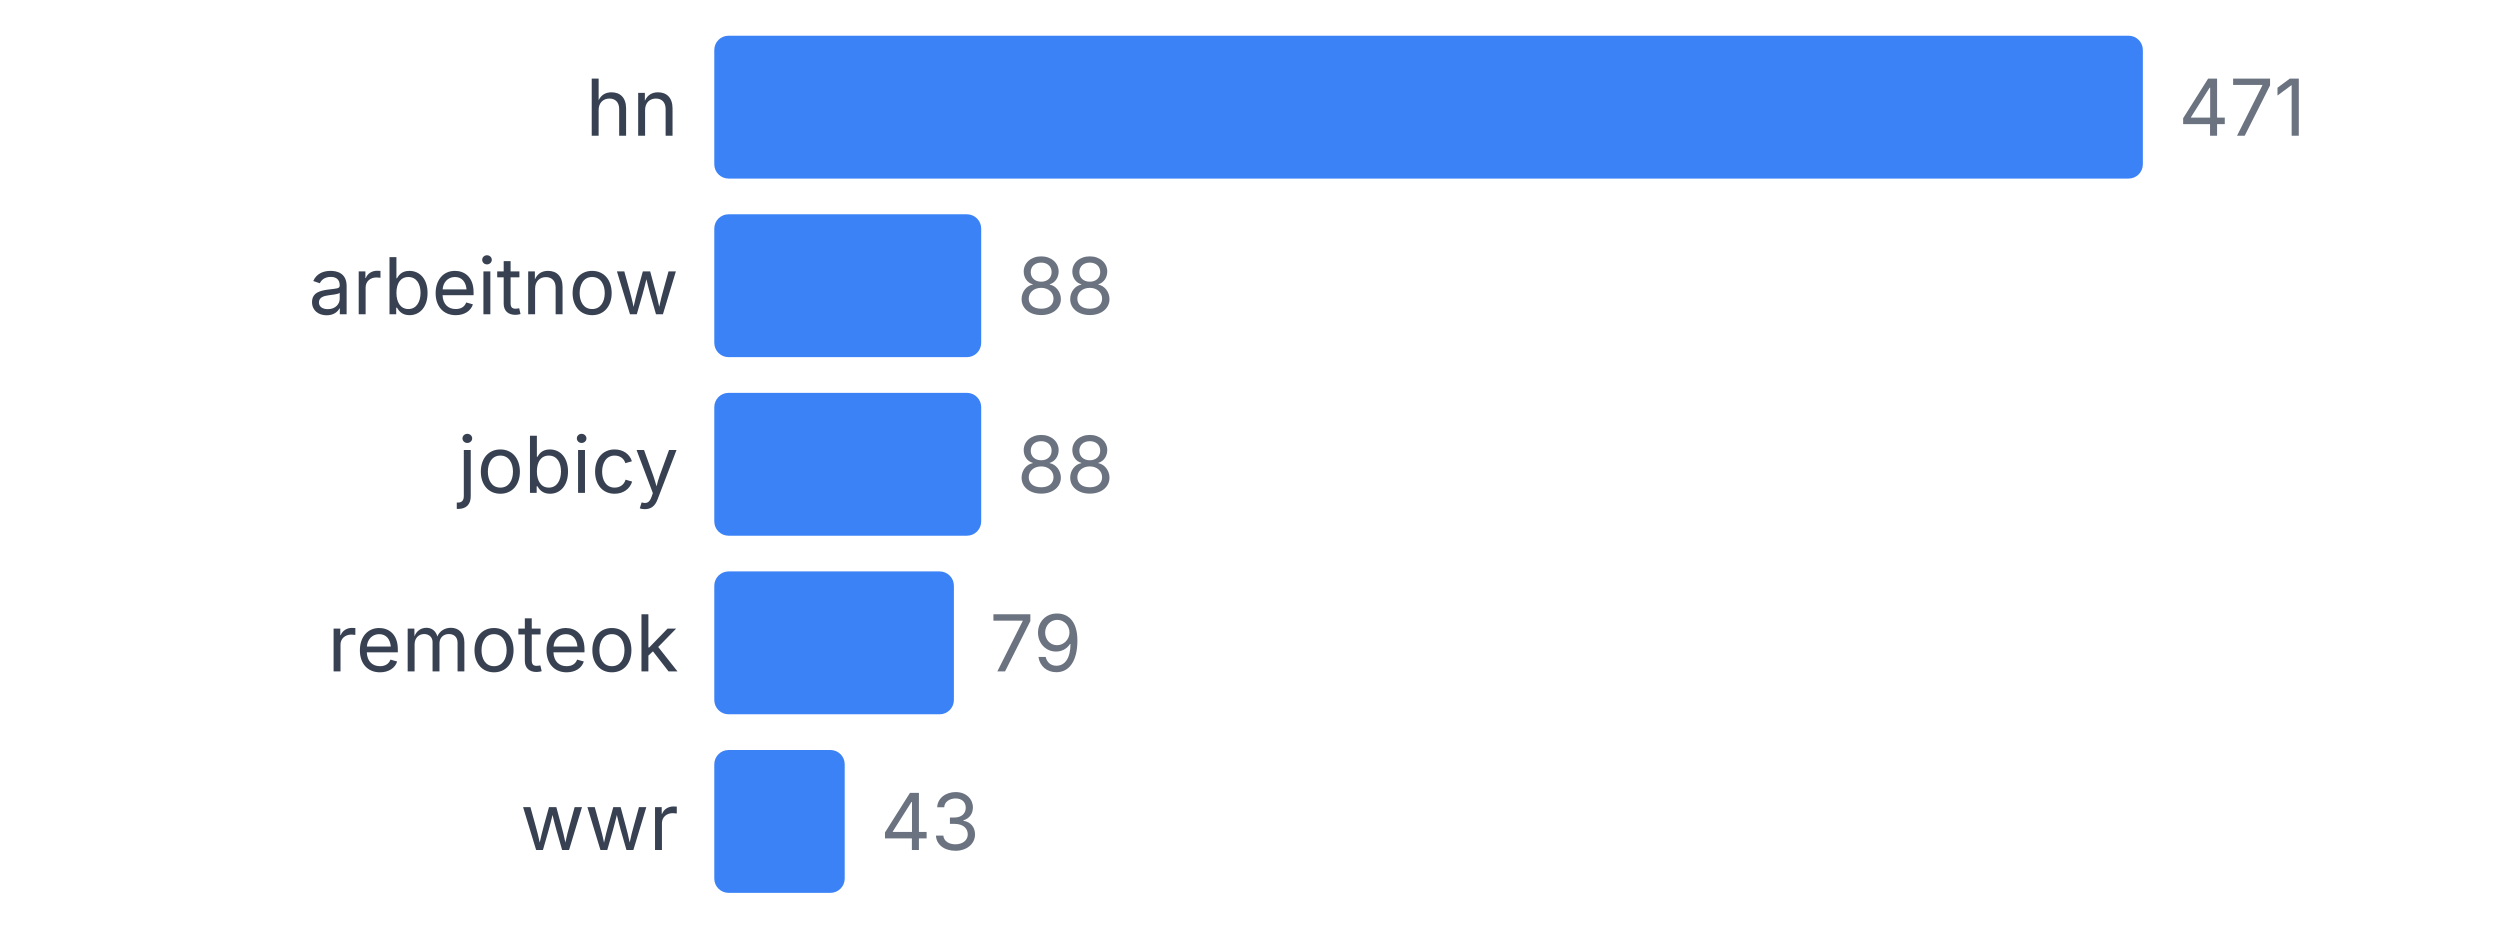
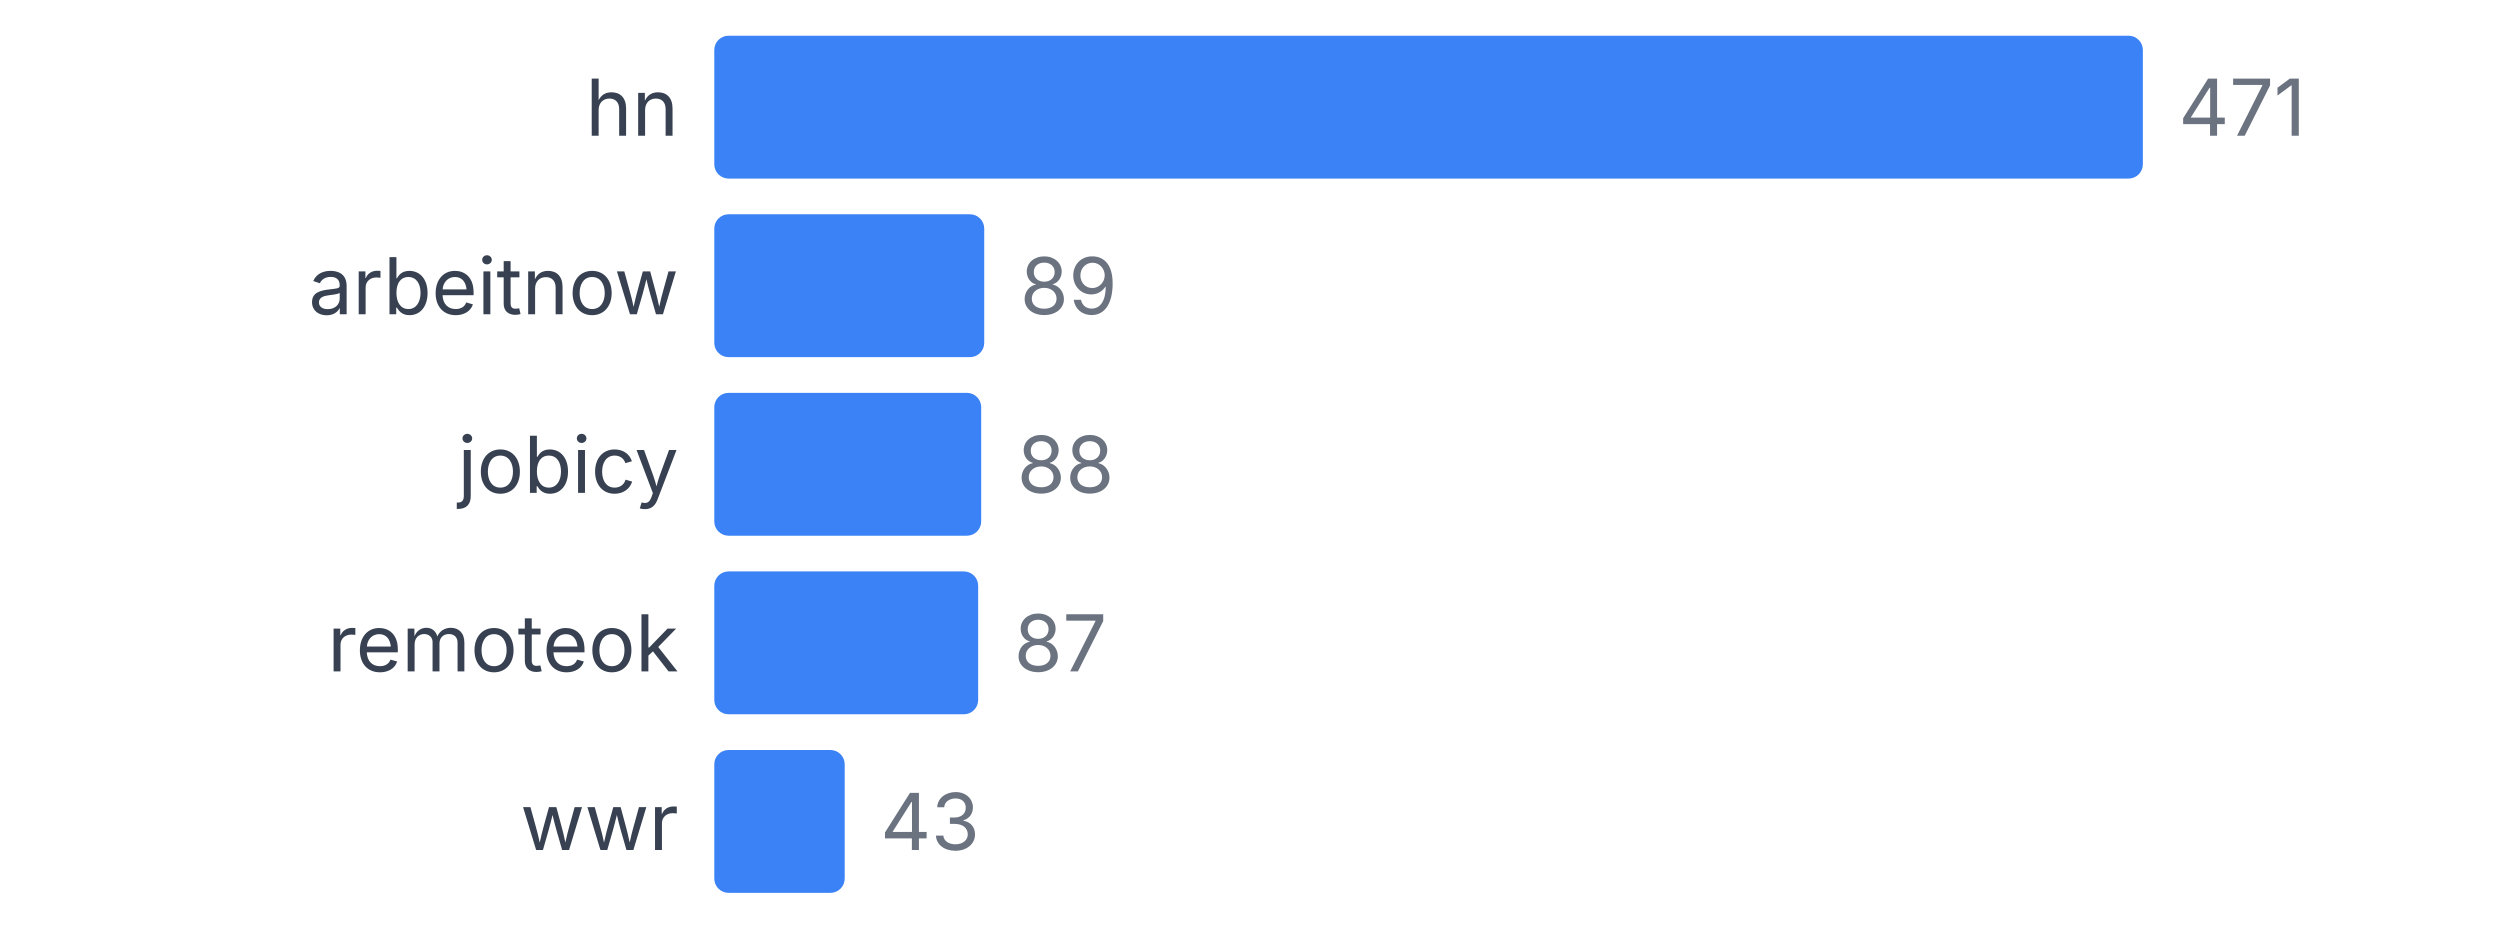
<svg xmlns="http://www.w3.org/2000/svg" width="350" height="130" viewBox="0 0 350 130">
  <style>
    text { font-family: system-ui, -apple-system, sans-serif; }
  </style>
  <text x="95" y="19" text-anchor="end" font-size="11" fill="#374151">hn</text>
  <rect x="100" y="5" width="200" height="20" fill="#3b82f6" rx="2" />
  <text x="305" y="19" font-size="11" fill="#6b7280">471</text>
  <text x="95" y="44" text-anchor="end" font-size="11" fill="#374151">arbeitnow</text>
-   <rect x="100" y="30" width="37.367" height="20" fill="#3b82f6" rx="2" />
-   <text x="142.367" y="44" font-size="11" fill="#6b7280">88</text>
+   <rect x="100" y="30" width="37.792" height="20" fill="#3b82f6" rx="2" />
+   <text x="142.792" y="44" font-size="11" fill="#6b7280">89</text>
  <text x="95" y="69" text-anchor="end" font-size="11" fill="#374151">jobicy</text>
  <rect x="100" y="55" width="37.367" height="20" fill="#3b82f6" rx="2" />
  <text x="142.367" y="69" font-size="11" fill="#6b7280">88</text>
  <text x="95" y="94" text-anchor="end" font-size="11" fill="#374151">remoteok</text>
-   <rect x="100" y="80" width="33.546" height="20" fill="#3b82f6" rx="2" />
-   <text x="138.546" y="94" font-size="11" fill="#6b7280">79</text>
+   <rect x="100" y="80" width="36.943" height="20" fill="#3b82f6" rx="2" />
+   <text x="141.943" y="94" font-size="11" fill="#6b7280">87</text>
  <text x="95" y="119" text-anchor="end" font-size="11" fill="#374151">wwr</text>
  <rect x="100" y="105" width="18.259" height="20" fill="#3b82f6" rx="2" />
  <text x="123.259" y="119" font-size="11" fill="#6b7280">43</text>
</svg>
